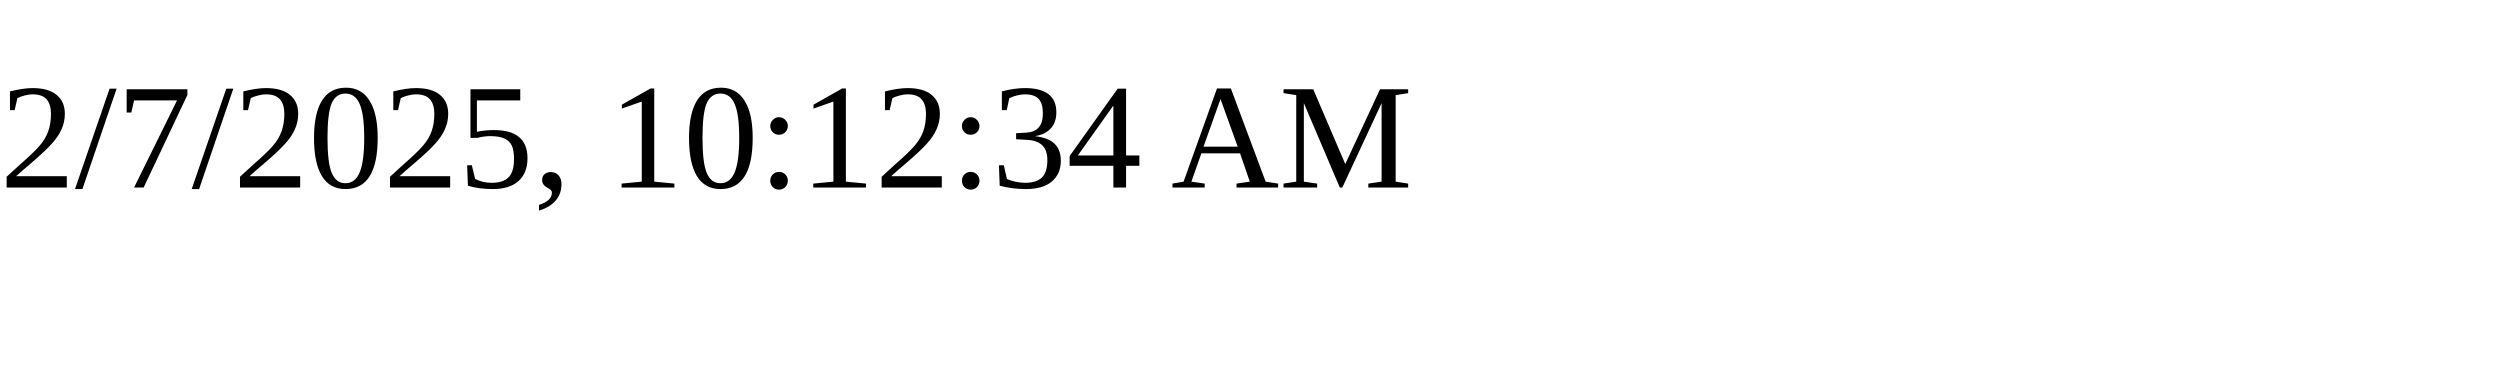
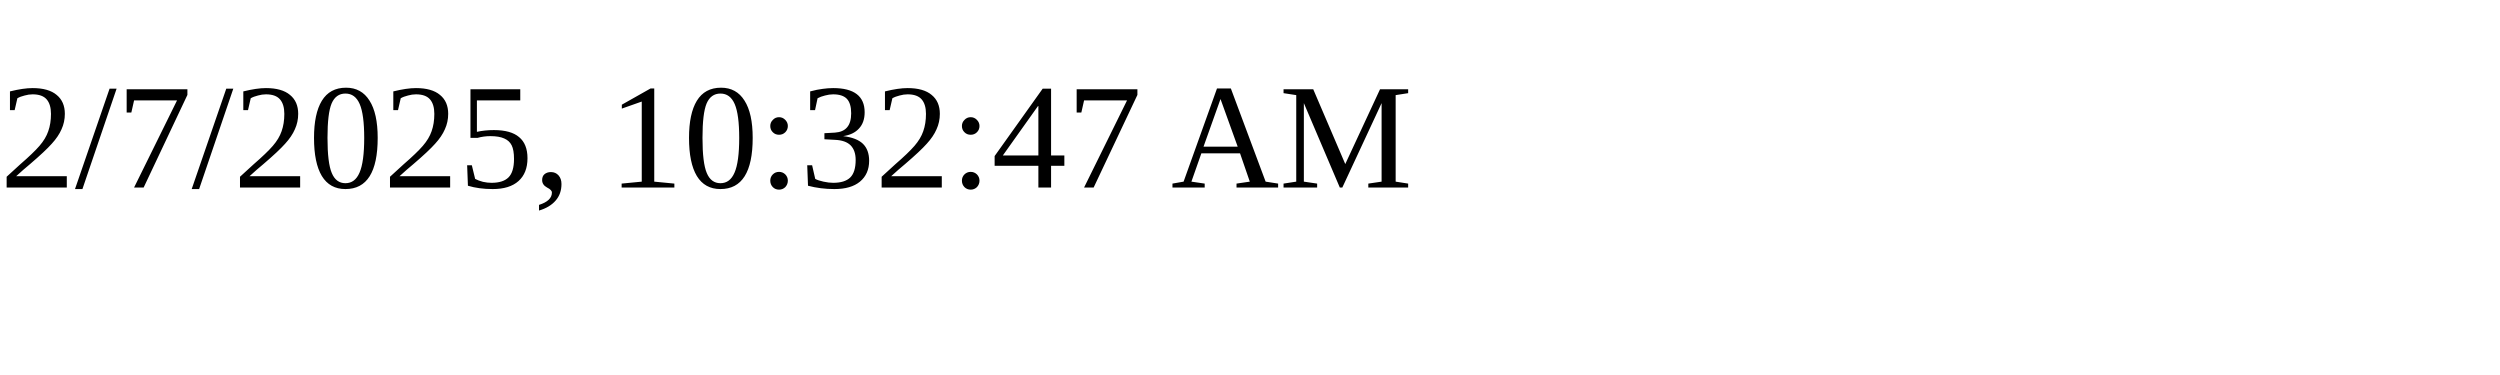
<svg xmlns="http://www.w3.org/2000/svg" height="30" width="200">
-   <text x="0" y="15">2/7/2025, 10:12:34 AM</text>
+   <text x="0" y="15">2/7/2025, 10:32:47 AM</text>
</svg>
